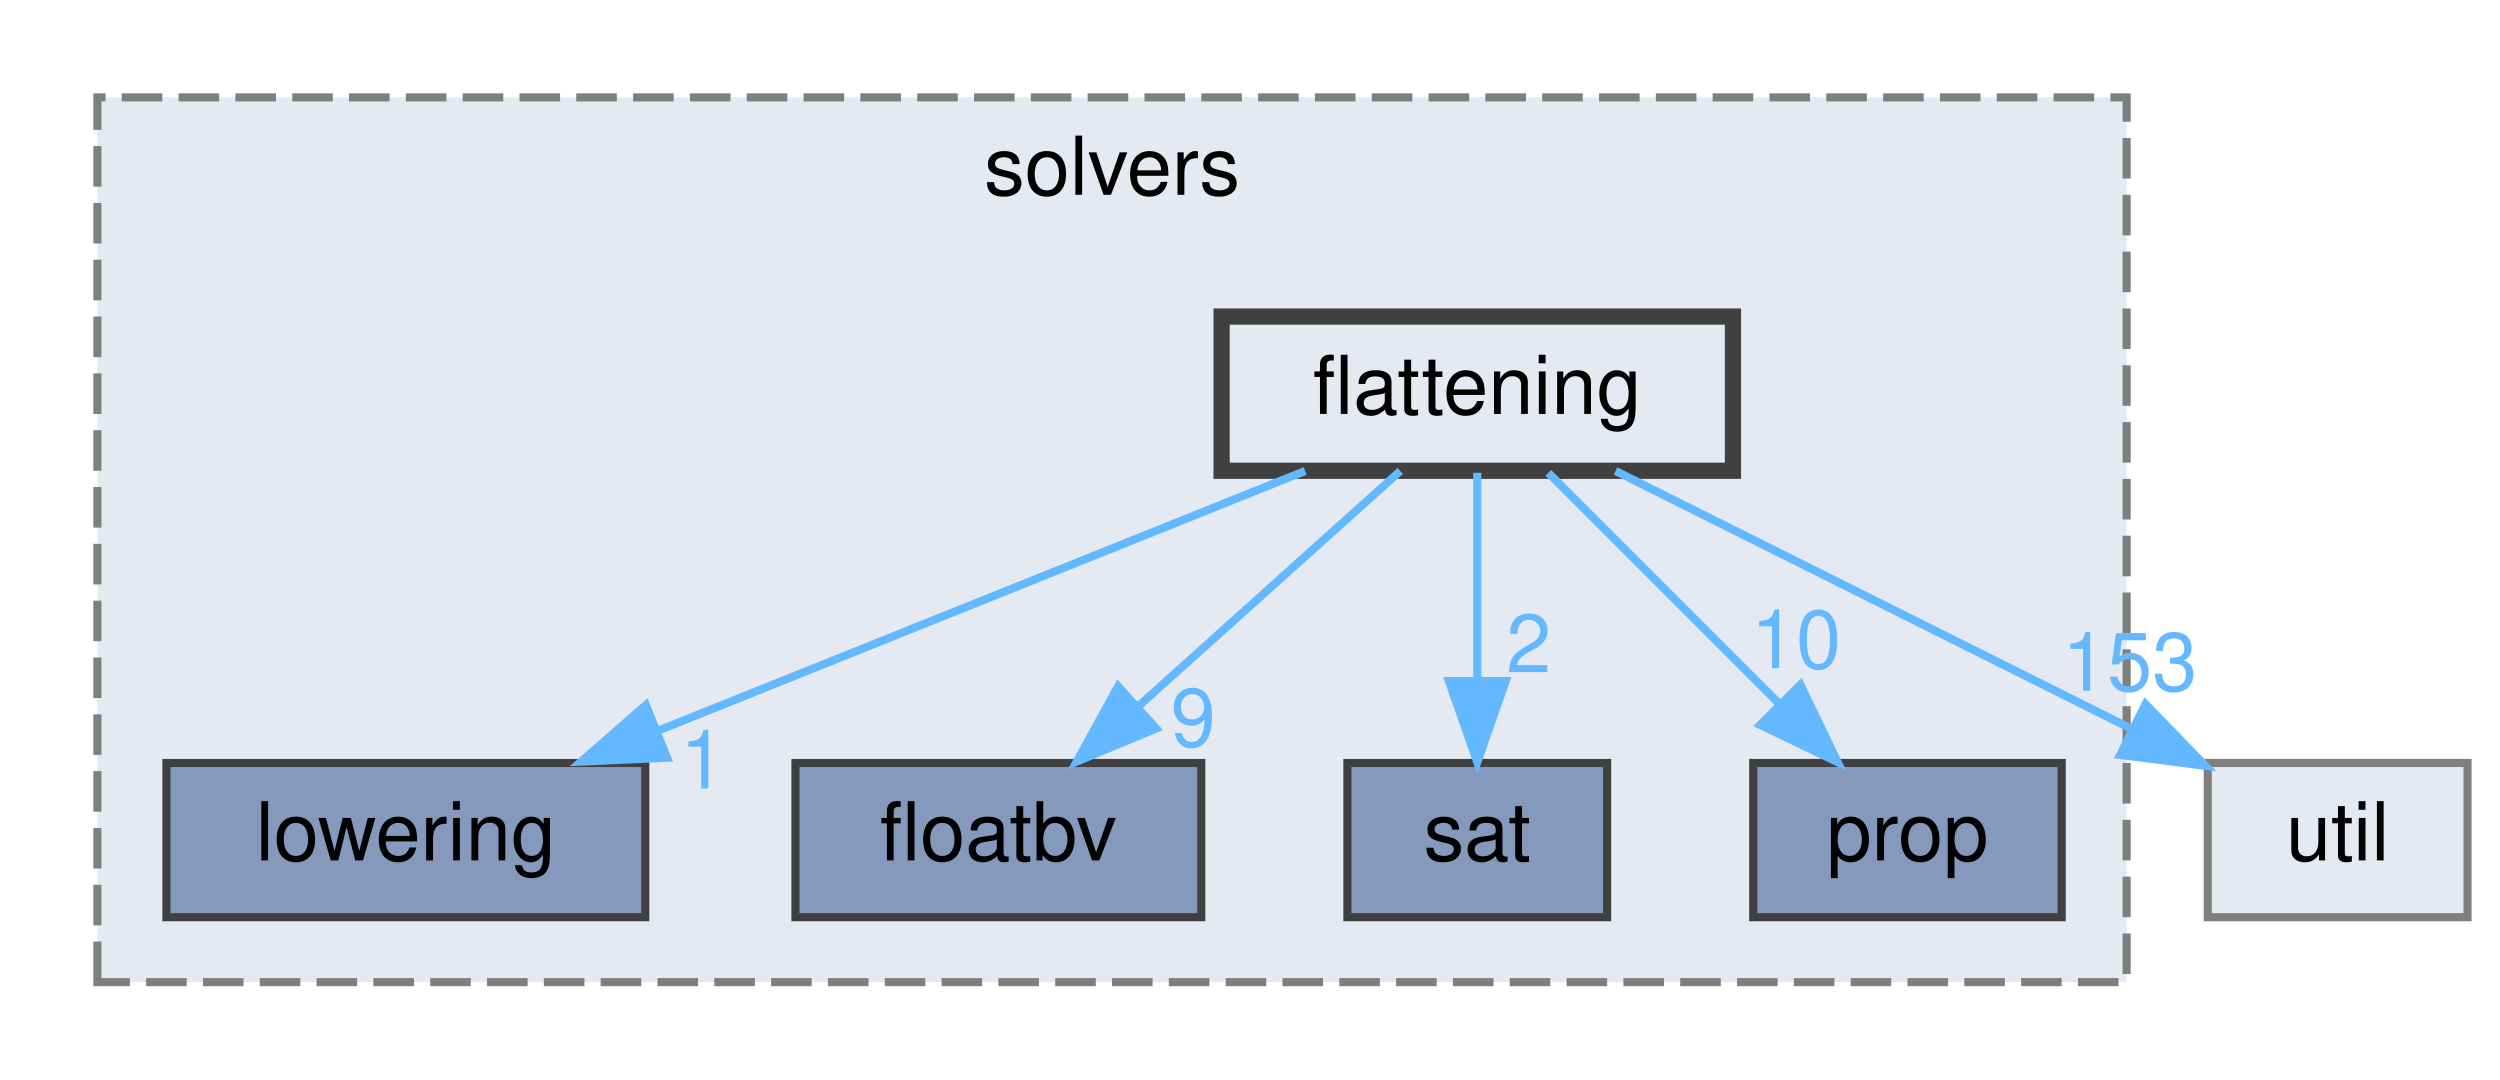
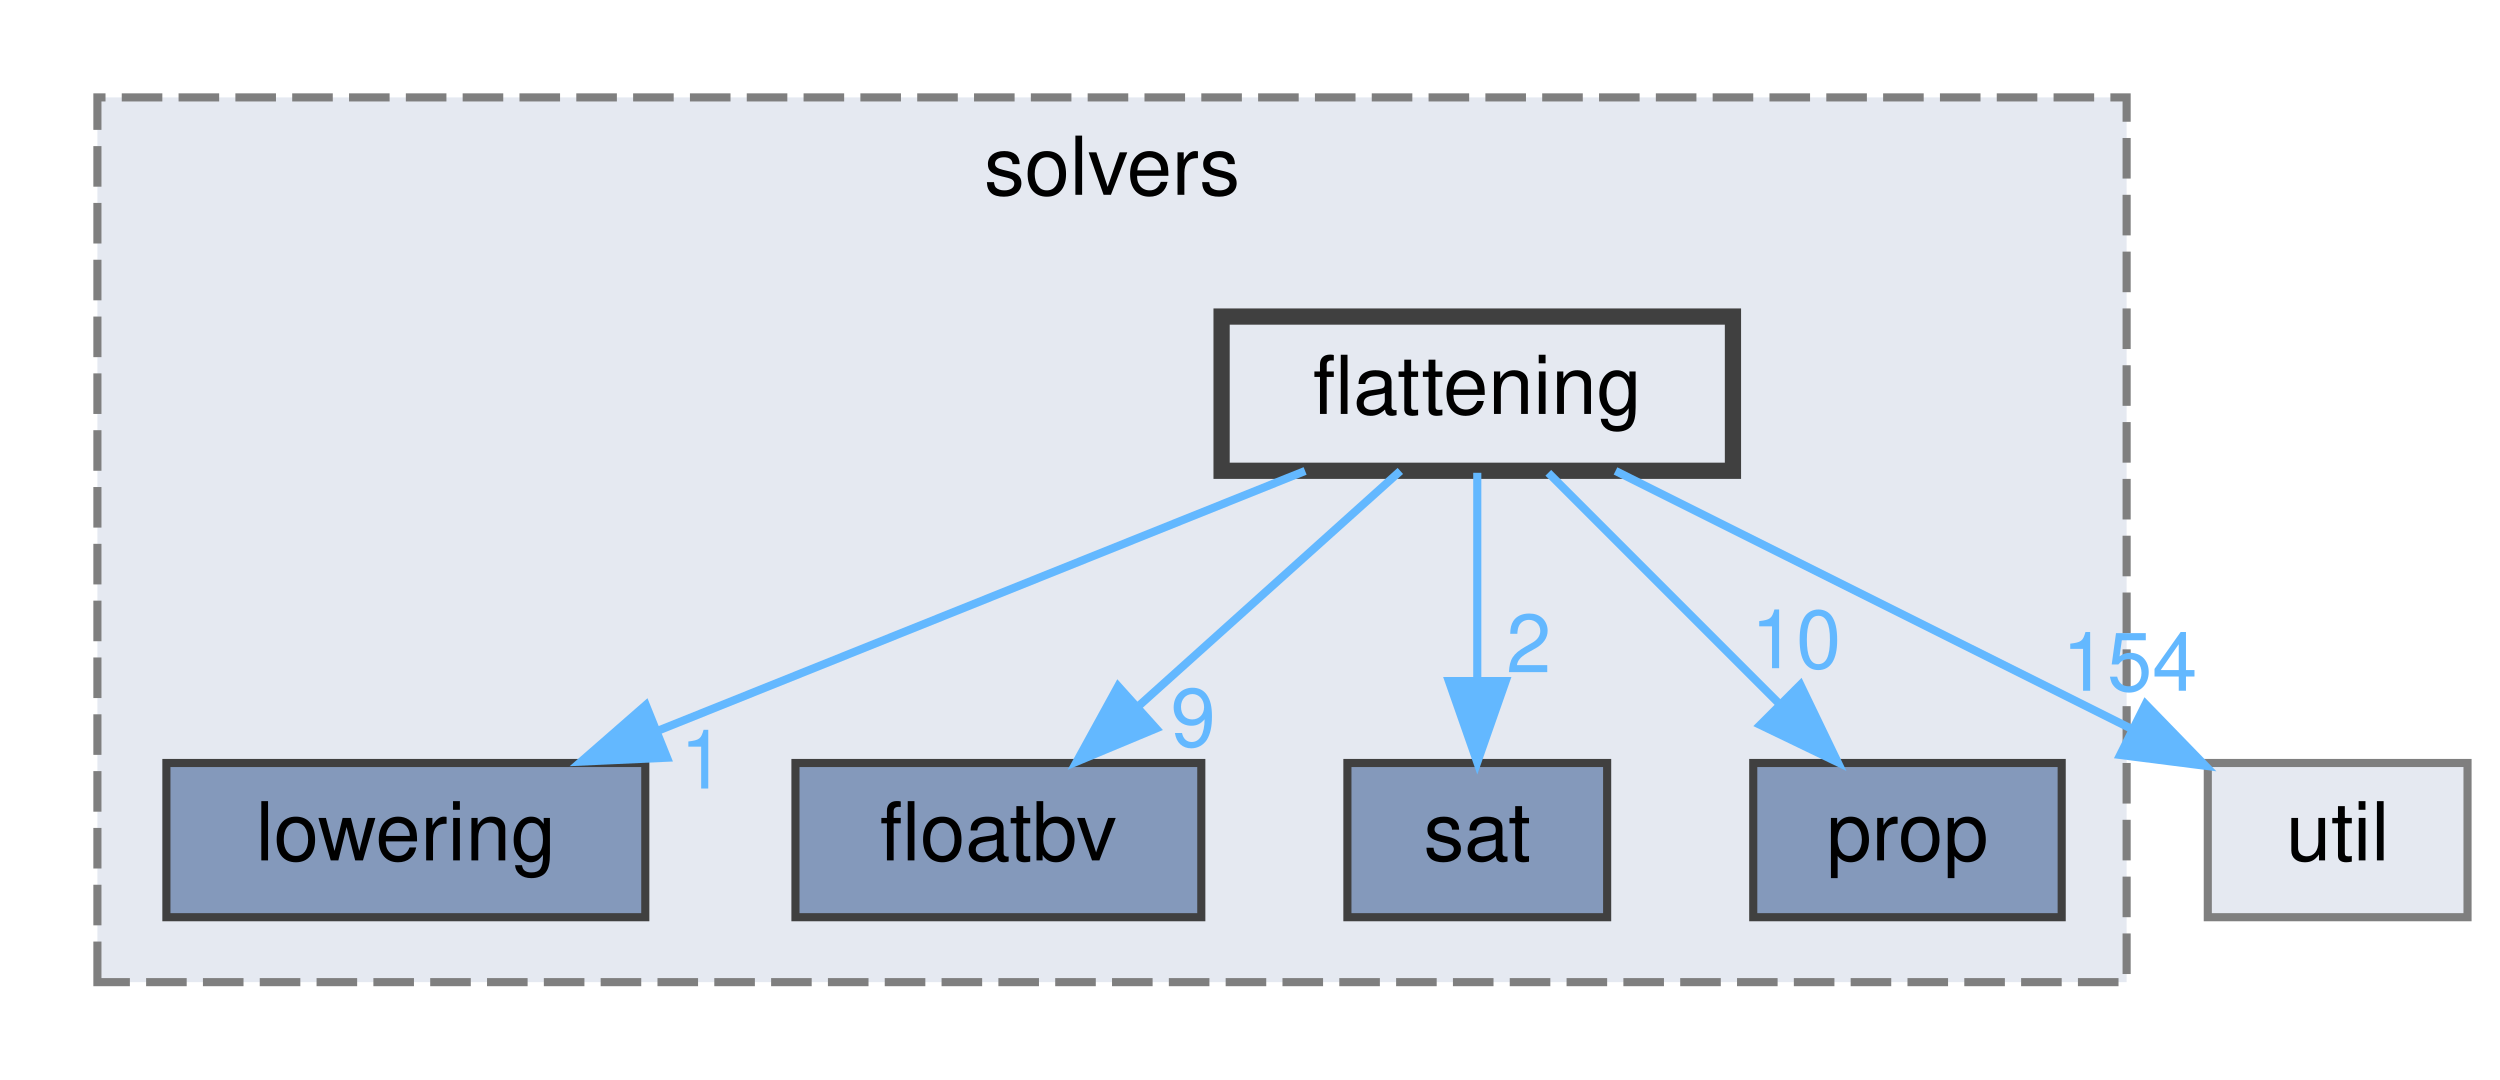
<svg xmlns="http://www.w3.org/2000/svg" xmlns:xlink="http://www.w3.org/1999/xlink" width="308pt" height="133pt" viewBox="0.00 0.00 308.00 133.00">
  <g id="graph0" class="graph" transform="scale(1 1) rotate(0) translate(4 129)">
    <g id="clust1" class="cluster">
      <g id="a_clust1">
        <a xlink:href="dir_19373f467389307dc54ab8a6e9e19559.html" target="_top" xlink:title="solvers">
          <polygon fill="#e5e9f1" stroke="#7f7f7f" stroke-dasharray="5,2" points="8,-8 8,-117 258,-117 258,-8 8,-8" />
          <text text-anchor="middle" x="133" y="-105" font-family="Helvetica,sans-Serif" font-size="10.00">solvers</text>
        </a>
      </g>
    </g>
    <g id="node1" class="node">
      <g id="a_node1">
        <a xlink:href="dir_378a869ac4a05e8d239d807c4f40d31b.html" target="_top" xlink:title="lowering">
          <polygon fill="#8499bb" stroke="#404040" points="75.5,-35 16.5,-35 16.5,-16 75.5,-16 75.5,-35" />
          <text text-anchor="middle" x="46" y="-23" font-family="Helvetica,sans-Serif" font-size="10.00">lowering</text>
        </a>
      </g>
    </g>
    <g id="node2" class="node">
      <g id="a_node2">
        <a xlink:href="dir_65e07bd3cc696c75a07cd34474c2e4b7.html" target="_top" xlink:title="floatbv">
          <polygon fill="#8499bb" stroke="#404040" points="144,-35 94,-35 94,-16 144,-16 144,-35" />
          <text text-anchor="middle" x="119" y="-23" font-family="Helvetica,sans-Serif" font-size="10.00">floatbv</text>
        </a>
      </g>
    </g>
    <g id="node3" class="node">
      <g id="a_node3">
        <a xlink:href="dir_e391775a03ff229430b5b1f21da1ae18.html" target="_top" xlink:title="sat">
          <polygon fill="#8499bb" stroke="#404040" points="194,-35 162,-35 162,-16 194,-16 194,-35" />
          <text text-anchor="middle" x="178" y="-23" font-family="Helvetica,sans-Serif" font-size="10.00">sat</text>
        </a>
      </g>
    </g>
    <g id="node4" class="node">
      <g id="a_node4">
        <a xlink:href="dir_f27efa9855da05acfb0caa0983180615.html" target="_top" xlink:title="prop">
          <polygon fill="#8499bb" stroke="#404040" points="250,-35 212,-35 212,-16 250,-16 250,-35" />
          <text text-anchor="middle" x="231" y="-23" font-family="Helvetica,sans-Serif" font-size="10.00">prop</text>
        </a>
      </g>
    </g>
    <g id="node5" class="node">
      <g id="a_node5">
        <a xlink:href="dir_95992f7eabcbd576bf4841b6d0d09aae.html" target="_top" xlink:title="flattening">
          <polygon fill="#e5e9f1" stroke="#404040" stroke-width="2" points="209.5,-90 146.5,-90 146.5,-71 209.5,-71 209.5,-90" />
          <text text-anchor="middle" x="178" y="-78" font-family="Helvetica,sans-Serif" font-size="10.00">flattening</text>
        </a>
      </g>
    </g>
    <g id="edge1" class="edge">
      <g id="a_edge1">
        <a xlink:href="dir_000019_000049.html" target="_top">
          <path fill="none" stroke="#63b8ff" d="M156.79,-70.98C135.27,-62.34 101.72,-48.87 77.17,-39.02" />
          <polygon fill="#63b8ff" stroke="#63b8ff" points="78.18,-35.65 67.59,-35.17 75.57,-42.14 78.18,-35.65" />
        </a>
      </g>
      <g id="a_edge1-headlabel">
        <a xlink:href="dir_000019_000049.html" target="_top" xlink:title="1">
          <text text-anchor="middle" x="82.57" y="-31.85" font-family="Helvetica,sans-Serif" font-size="10.00" fill="#63b8ff">1</text>
        </a>
      </g>
    </g>
    <g id="edge2" class="edge">
      <g id="a_edge2">
        <a xlink:href="dir_000019_000020.html" target="_top">
          <path fill="none" stroke="#63b8ff" d="M168.52,-70.98C159.8,-63.15 146.66,-51.34 136.1,-41.86" />
          <polygon fill="#63b8ff" stroke="#63b8ff" points="138.43,-39.25 128.65,-35.17 133.75,-44.46 138.43,-39.25" />
        </a>
      </g>
      <g id="a_edge2-headlabel">
        <a xlink:href="dir_000019_000020.html" target="_top" xlink:title="9">
          <text text-anchor="middle" x="143" y="-37.04" font-family="Helvetica,sans-Serif" font-size="10.00" fill="#63b8ff">9</text>
        </a>
      </g>
    </g>
    <g id="edge4" class="edge">
      <g id="a_edge4">
        <a xlink:href="dir_000019_000058.html" target="_top">
          <path fill="none" stroke="#63b8ff" d="M178,-70.75C178,-63.8 178,-53.85 178,-45.13" />
          <polygon fill="#63b8ff" stroke="#63b8ff" points="181.5,-45.09 178,-35.09 174.5,-45.09 181.5,-45.09" />
        </a>
      </g>
      <g id="a_edge4-headlabel">
        <a xlink:href="dir_000019_000058.html" target="_top" xlink:title="2">
          <text text-anchor="middle" x="184.34" y="-46.18" font-family="Helvetica,sans-Serif" font-size="10.00" fill="#63b8ff">2</text>
        </a>
      </g>
    </g>
    <g id="edge5" class="edge">
      <g id="a_edge5">
        <a xlink:href="dir_000019_000055.html" target="_top">
          <path fill="none" stroke="#63b8ff" d="M186.75,-70.75C194.47,-63.03 205.9,-51.6 215.22,-42.28" />
          <polygon fill="#63b8ff" stroke="#63b8ff" points="217.81,-44.64 222.41,-35.09 212.86,-39.69 217.81,-44.64" />
        </a>
      </g>
      <g id="a_edge5-headlabel">
        <a xlink:href="dir_000019_000055.html" target="_top" xlink:title="10">
          <text text-anchor="middle" x="217.28" y="-46.68" font-family="Helvetica,sans-Serif" font-size="10.00" fill="#63b8ff">10</text>
        </a>
      </g>
    </g>
    <g id="node6" class="node">
      <g id="a_node6">
        <a xlink:href="dir_b7878ad5ecbf2506f4125b9d34c97e45.html" target="_top" xlink:title="util">
          <polygon fill="#e5e9f1" stroke="#7f7f7f" points="300,-35 268,-35 268,-16 300,-16 300,-35" />
          <text text-anchor="middle" x="284" y="-23" font-family="Helvetica,sans-Serif" font-size="10.00">util</text>
        </a>
      </g>
    </g>
    <g id="edge3" class="edge">
      <g id="a_edge3">
        <a xlink:href="dir_000019_000072.html" target="_top">
          <path fill="none" stroke="#63b8ff" d="M195.03,-70.98C212.23,-62.38 239,-49 258.69,-39.16" />
          <polygon fill="#63b8ff" stroke="#63b8ff" points="260.33,-42.25 267.71,-34.65 257.2,-35.99 260.33,-42.25" />
        </a>
      </g>
      <g id="a_edge3-headlabel">
-         <a xlink:href="dir_000019_000072.html" target="_top" xlink:title="153">
-           <text text-anchor="middle" x="258.38" y="-43.9" font-family="Helvetica,sans-Serif" font-size="10.00" fill="#63b8ff">153</text>
+         <a xlink:href="dir_000019_000072.html" target="_top" xlink:title="154">
+           <text text-anchor="middle" x="258.38" y="-43.9" font-family="Helvetica,sans-Serif" font-size="10.00" fill="#63b8ff">154</text>
        </a>
      </g>
    </g>
  </g>
</svg>
